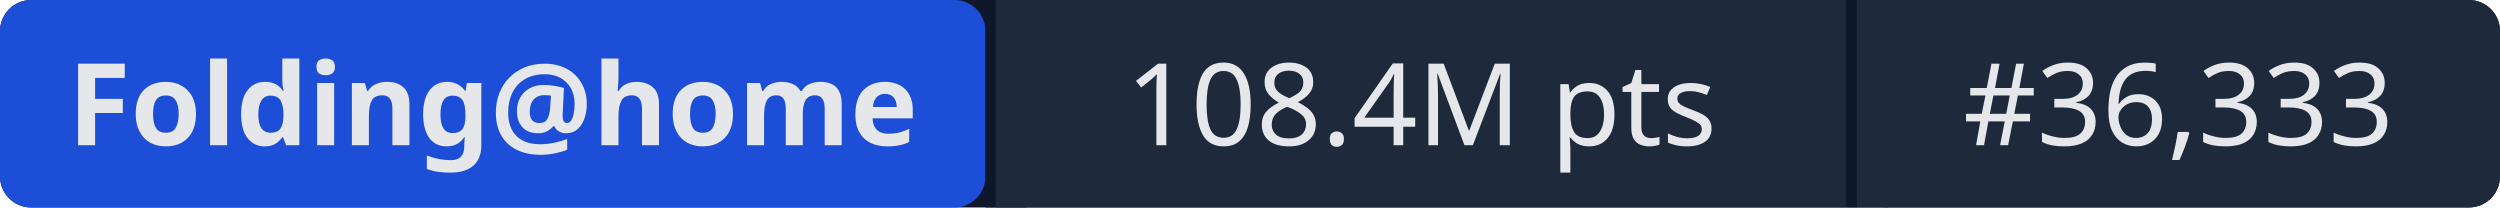
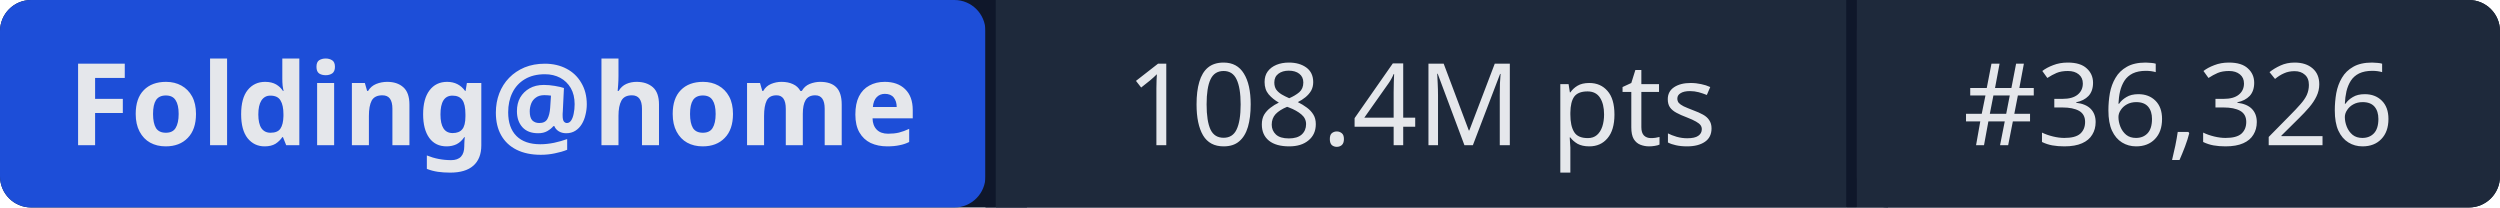
- <svg xmlns="http://www.w3.org/2000/svg" width="241" height="20" role="img" aria-label="Folding@home: 108.4M pts | #36,333">
+ <svg xmlns="http://www.w3.org/2000/svg" width="241" height="20" role="img" aria-label="Folding@home: 108.4M pts | #36,326">
  <rect width="241" height="20" rx="3" fill="#0f172a" />
  <rect x="0" width="95" height="20" rx="3" fill="#1d4ed8" />
  <rect x="95" width="1" height="20" fill="#0f172a" />
  <rect x="96" width="82" height="20" fill="#1e293b" />
  <rect x="178" width="1" height="20" fill="#0f172a" />
  <rect x="179" width="62" height="20" rx="3" fill="#1e293b" />
  <rect x="96" width="3" height="20" fill="#1e293b" />
  <rect x="179" width="3" height="20" fill="#1e293b" />
  <g fill="#e5e7eb" font-family="system-ui,sans-serif" font-size="11" text-anchor="middle">
    <text x="47.5" y="14" font-weight="600">Folding@home</text>
    <text x="137" y="14">108.4M pts</text>
-     <text x="210" y="14">#36,333</text>
+     <text x="210" y="14">#36,326</text>
  </g>
</svg>
